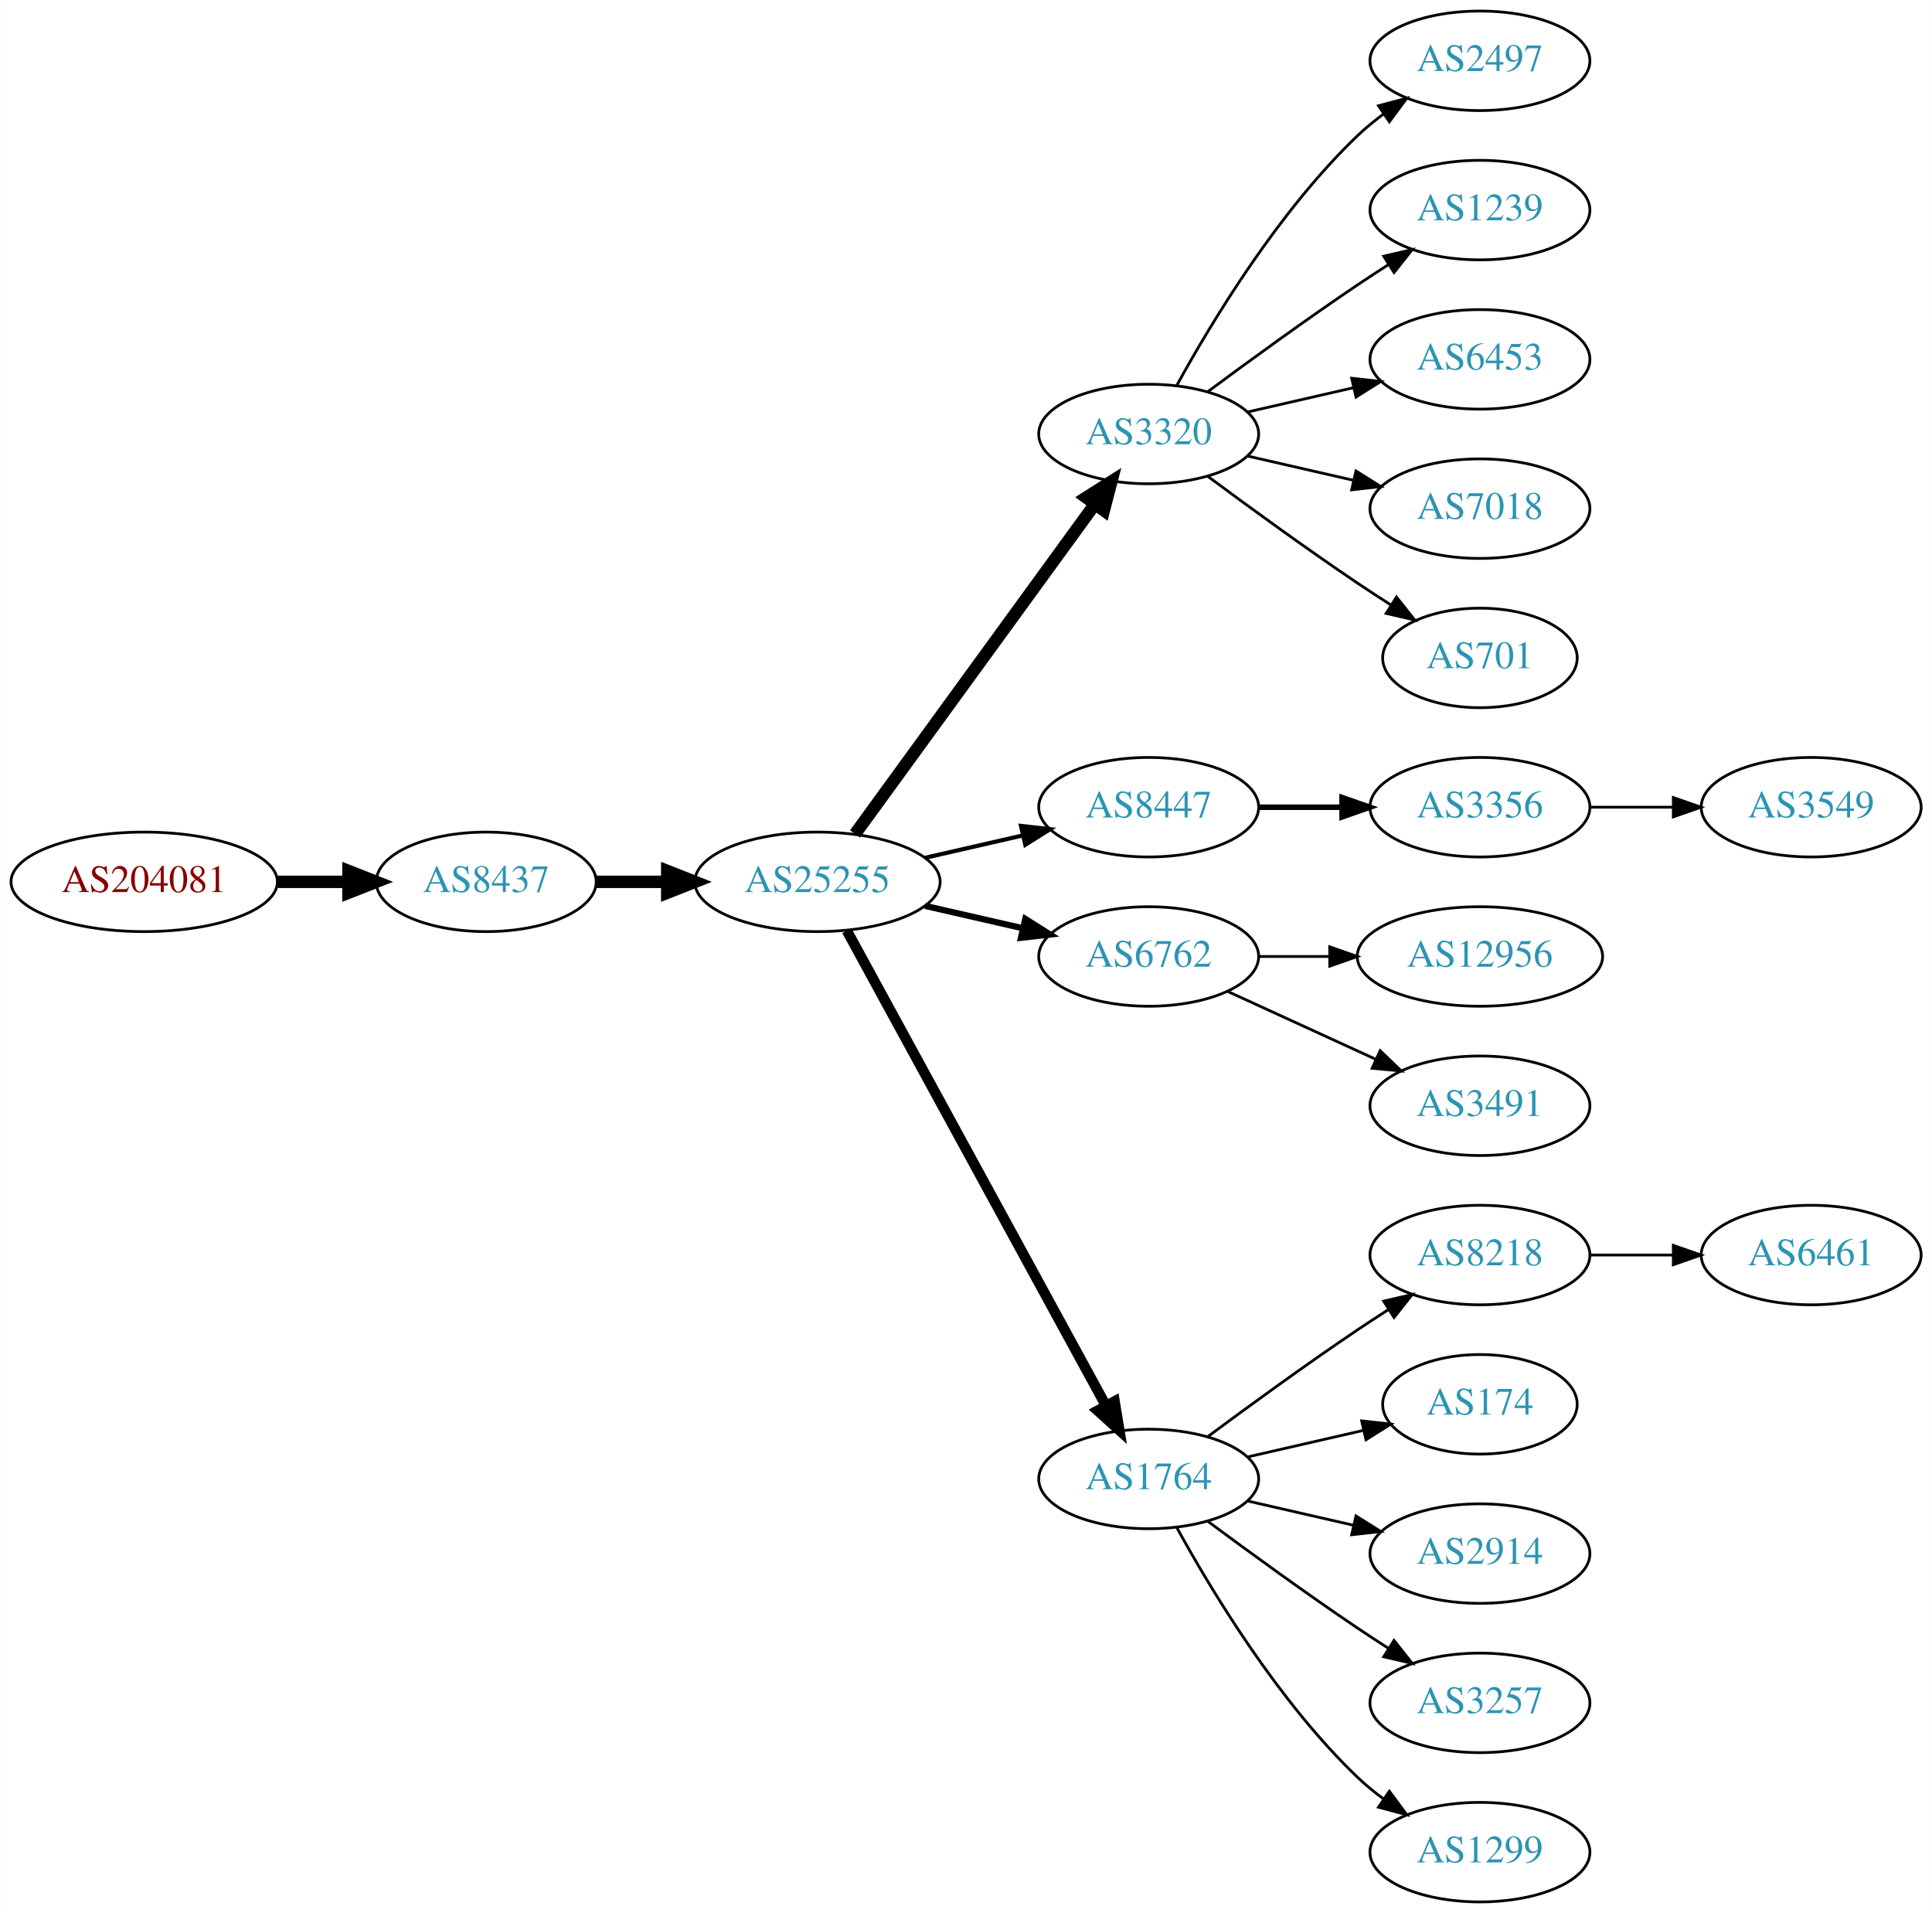
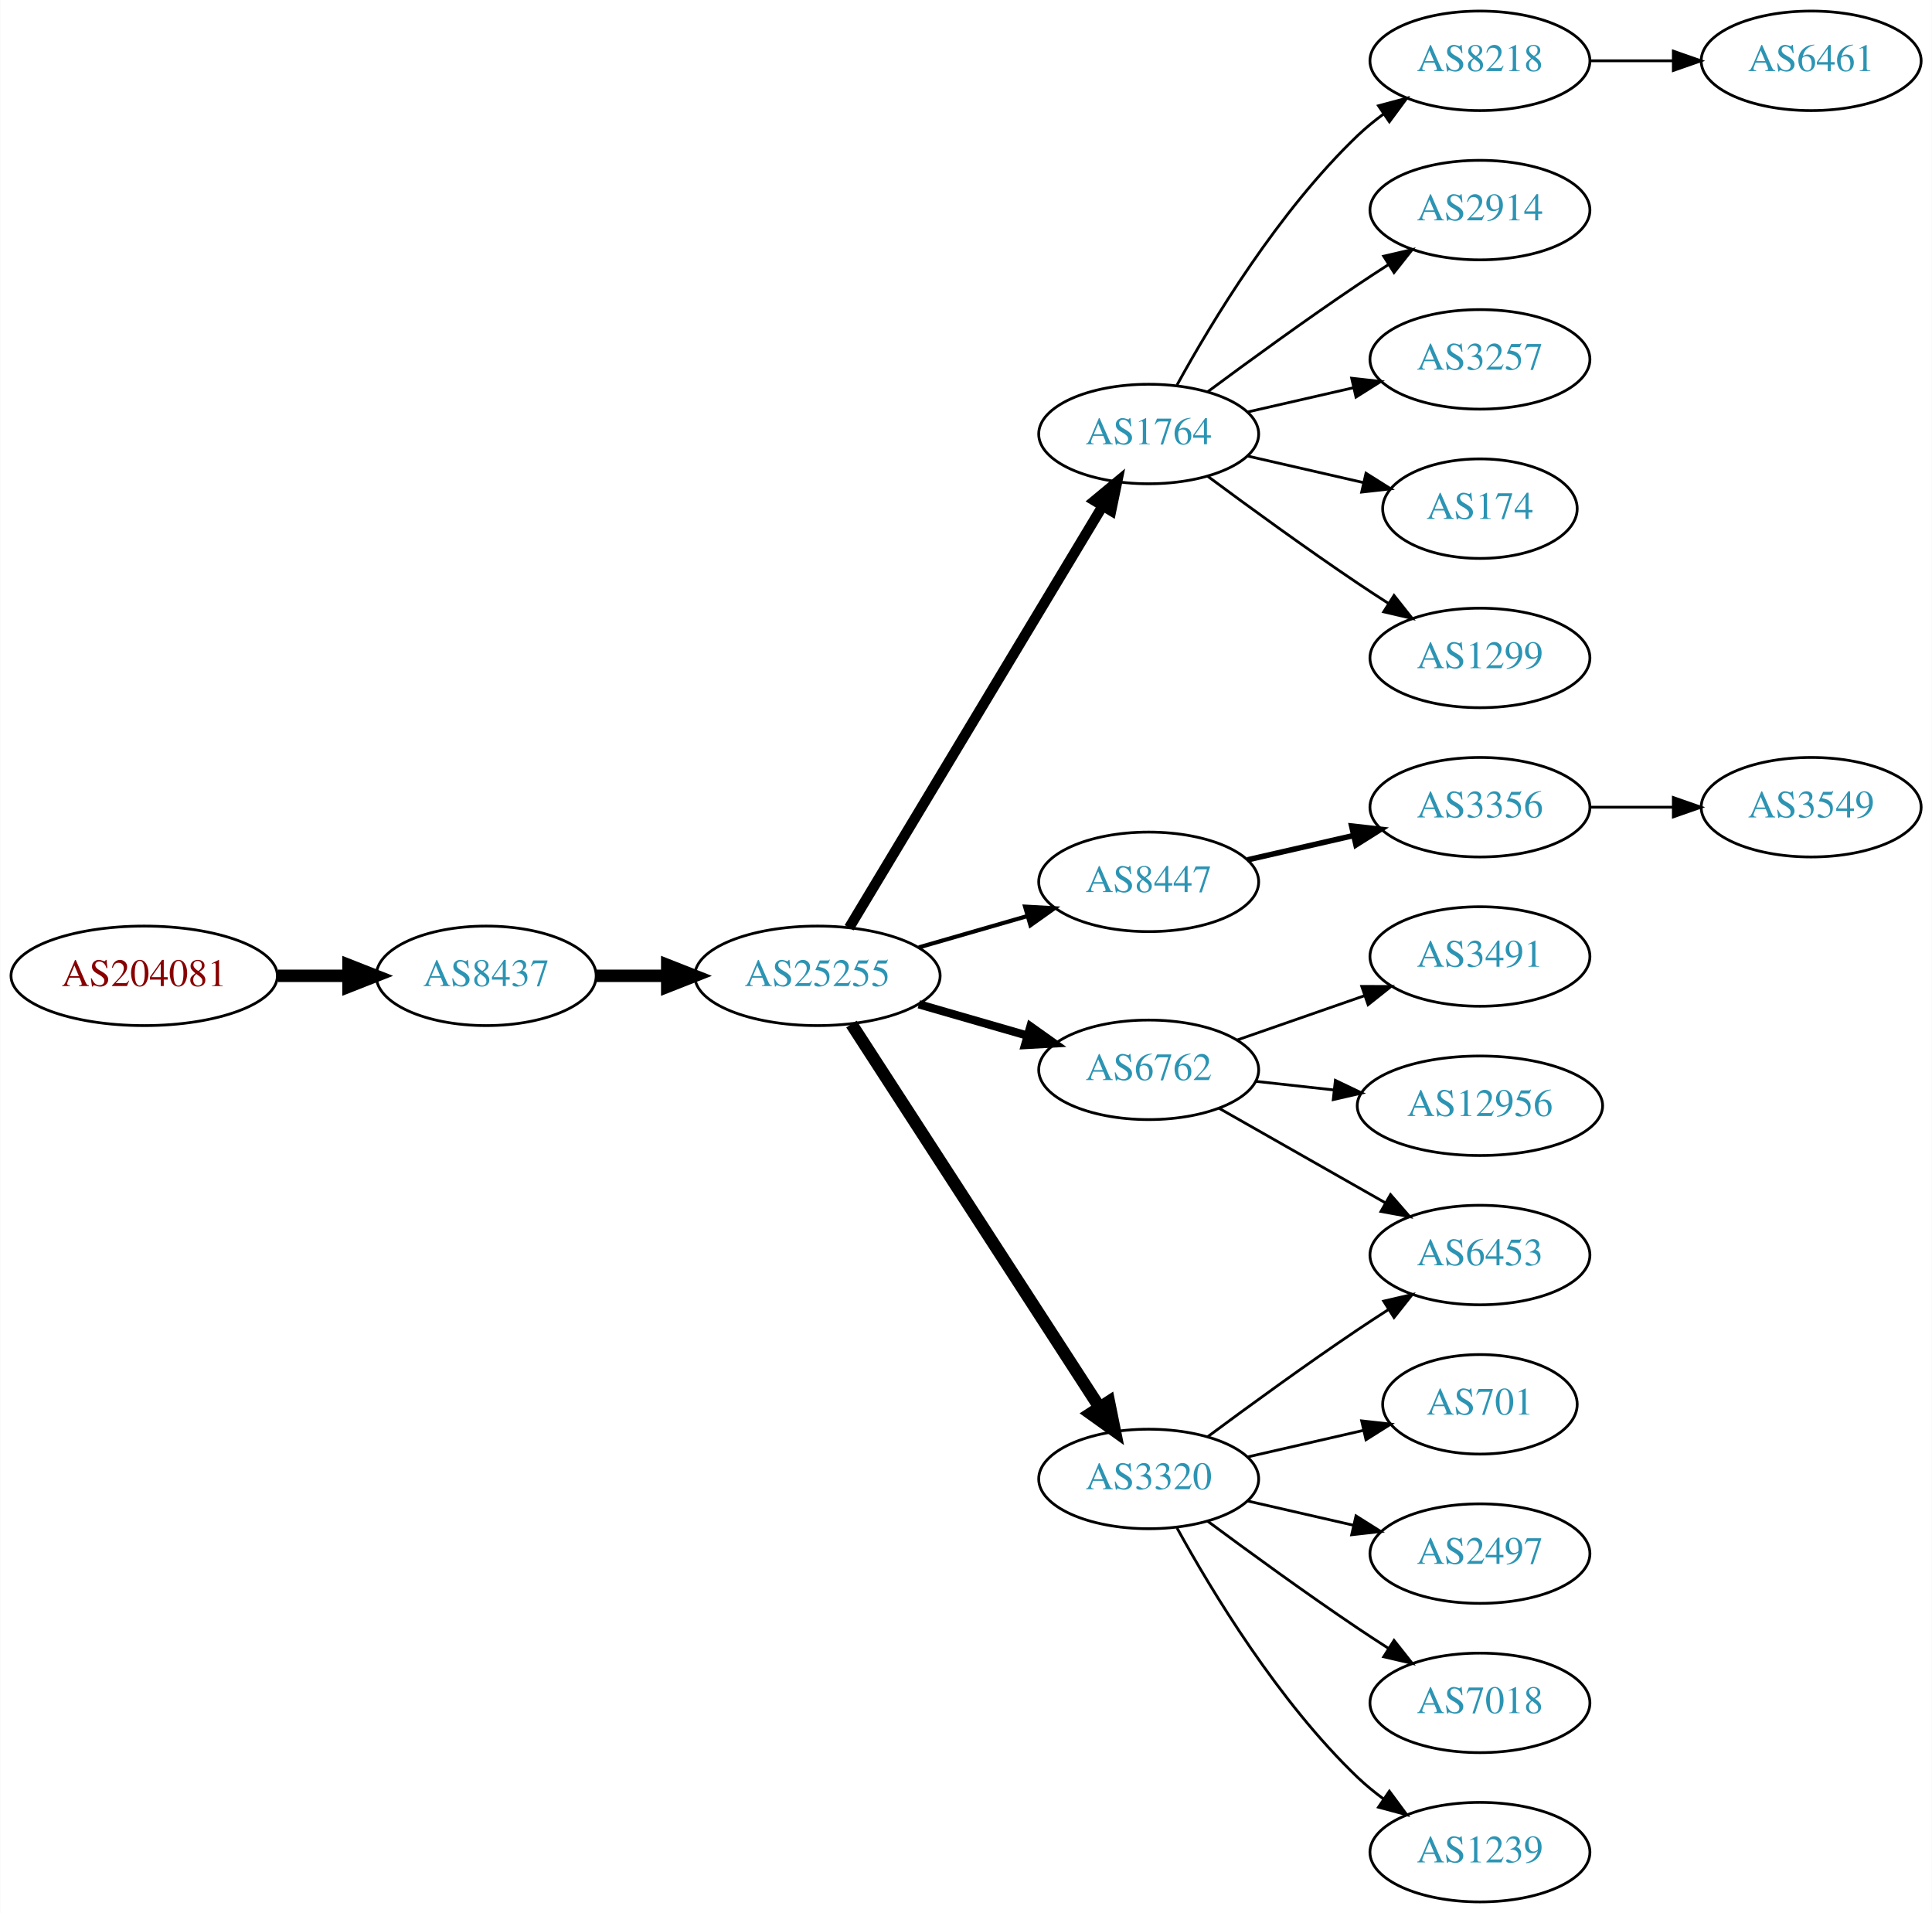
<svg xmlns="http://www.w3.org/2000/svg" xmlns:xlink="http://www.w3.org/1999/xlink" width="699pt" height="692pt" viewBox="0.00 0.00 698.85 692.00">
  <g id="graph0" class="graph" transform="scale(1 1) rotate(0) translate(4 688)">
    <polygon fill="white" stroke="none" points="-4,4 -4,-688 694.855,-688 694.855,4 -4,4" />
    <g id="node1" class="node">
      <g id="a_node1">
        <a xlink:href="/asn/204081" xlink:title="AS204081 ~ IMENDO GmbH [AT]">
-           <ellipse fill="#ffffff" stroke="black" cx="48.096" cy="-369" rx="48.192" ry="18" />
-           <text text-anchor="middle" x="48.096" y="-365.3" font-family="Times,serif" font-size="14.00" fill="#880000">AS204081</text>
+           <ellipse fill="#ffffff" stroke="black" cx="48.096" cy="-335" rx="48.192" ry="18" />
+           <text text-anchor="middle" x="48.096" y="-331.3" font-family="Times,serif" font-size="14.00" fill="#880000">AS204081</text>
        </a>
      </g>
    </g>
    <g id="node2" class="node">
      <g id="a_node2">
        <a xlink:href="/asn/8437" xlink:title="AS8437 ~ Hutchison Drei Austria GmbH [AT]">
-           <ellipse fill="#ffffff" stroke="black" cx="171.838" cy="-369" rx="39.794" ry="18" />
-           <text text-anchor="middle" x="171.838" y="-365.3" font-family="Times,serif" font-size="14.00" fill="#2c94b3">AS8437</text>
+           <ellipse fill="#ffffff" stroke="black" cx="171.838" cy="-335" rx="39.794" ry="18" />
+           <text text-anchor="middle" x="171.838" y="-331.3" font-family="Times,serif" font-size="14.00" fill="#2c94b3">AS8437</text>
        </a>
      </g>
    </g>
    <g id="edge1" class="edge">
-       <path fill="none" stroke="black" stroke-width="4.5" d="M96.513,-369C104.867,-369 113.577,-369 121.969,-369" />
-       <polygon fill="black" stroke="black" stroke-width="4.5" points="122.004,-372.938 132.004,-369 122.004,-365.063 122.004,-372.938" />
+       <path fill="none" stroke="black" stroke-width="4.5" d="M96.513,-335C104.867,-335 113.577,-335 121.969,-335" />
+       <polygon fill="black" stroke="black" stroke-width="4.5" points="122.004,-338.938 132.004,-335 122.004,-331.063 122.004,-338.938" />
    </g>
    <g id="node3" class="node">
      <g id="a_node3">
        <a xlink:href="/asn/25255" xlink:title="AS25255 ~ ==&gt; TELE2 AUSTRIA &lt;== [AT]">
-           <ellipse fill="#ffffff" stroke="black" cx="291.681" cy="-369" rx="44.393" ry="18" />
-           <text text-anchor="middle" x="291.681" y="-365.3" font-family="Times,serif" font-size="14.00" fill="#2c94b3">AS25255</text>
+           <ellipse fill="#ffffff" stroke="black" cx="291.681" cy="-335" rx="44.393" ry="18" />
+           <text text-anchor="middle" x="291.681" y="-331.3" font-family="Times,serif" font-size="14.00" fill="#2c94b3">AS25255</text>
        </a>
      </g>
    </g>
    <g id="edge2" class="edge">
-       <path fill="none" stroke="black" stroke-width="4.5" d="M211.751,-369C219.853,-369 228.528,-369 237.055,-369" />
-       <polygon fill="black" stroke="black" stroke-width="4.5" points="237.332,-372.938 247.332,-369 237.332,-365.063 237.332,-372.938" />
+       <path fill="none" stroke="black" stroke-width="4.5" d="M211.751,-335C219.853,-335 228.528,-335 237.055,-335" />
+       <polygon fill="black" stroke="black" stroke-width="4.5" points="237.332,-338.938 247.332,-335 237.332,-331.063 237.332,-338.938" />
    </g>
    <g id="node4" class="node">
      <g id="a_node4">
-         <a xlink:href="/asn/3320" xlink:title="AS3320 ~ DTAG [DE]">
+         <a xlink:href="/asn/1764" xlink:title="AS1764 ~ NEXTLAYER-AS [AT]">
          <ellipse fill="#ffffff" stroke="black" cx="411.523" cy="-531" rx="39.794" ry="18" />
-           <text text-anchor="middle" x="411.523" y="-527.3" font-family="Times,serif" font-size="14.00" fill="#2c94b3">AS3320</text>
+           <text text-anchor="middle" x="411.523" y="-527.3" font-family="Times,serif" font-size="14.00" fill="#2c94b3">AS1764</text>
        </a>
      </g>
    </g>
    <g id="edge3" class="edge">
-       <path fill="none" stroke="black" stroke-width="4.5" d="M305.292,-386.337C326.113,-414.96 367.775,-472.233 391.964,-505.486" />
-       <polygon fill="black" stroke="black" stroke-width="4.5" points="388.936,-508.017 398.003,-513.788 395.304,-503.385 388.936,-508.017" />
+       <path fill="none" stroke="black" stroke-width="3.75" d="M303.138,-352.394C323.885,-386.9 370.352,-464.186 394.799,-504.847" />
+       <polygon fill="black" stroke="black" stroke-width="3.75" points="391.936,-506.879 400.089,-513.645 397.936,-503.272 391.936,-506.879" />
    </g>
    <g id="node5" class="node">
      <g id="a_node5">
        <a xlink:href="/asn/8447" xlink:title="AS8447 ~ A1 Telekom Austria AG [AT]">
-           <ellipse fill="#ffffff" stroke="black" cx="411.523" cy="-396" rx="39.794" ry="18" />
-           <text text-anchor="middle" x="411.523" y="-392.3" font-family="Times,serif" font-size="14.00" fill="#2c94b3">AS8447</text>
+           <ellipse fill="#ffffff" stroke="black" cx="411.523" cy="-369" rx="39.794" ry="18" />
+           <text text-anchor="middle" x="411.523" y="-365.3" font-family="Times,serif" font-size="14.00" fill="#2c94b3">AS8447</text>
        </a>
      </g>
    </g>
    <g id="edge4" class="edge">
-       <path fill="none" stroke="black" stroke-width="1.5" d="M330.615,-377.692C341.856,-380.267 354.269,-383.111 365.892,-385.774" />
-       <polygon fill="black" stroke="black" stroke-width="1.5" points="365.324,-389.235 375.853,-388.057 366.888,-382.412 365.324,-389.235" />
+       <path fill="none" stroke="black" stroke-width="1.5" d="M328.357,-345.293C340.773,-348.876 354.829,-352.931 367.759,-356.662" />
+       <polygon fill="black" stroke="black" stroke-width="1.5" points="366.804,-360.029 377.383,-359.438 368.745,-353.303 366.804,-360.029" />
    </g>
    <g id="node6" class="node">
      <g id="a_node6">
        <a xlink:href="/asn/6762" xlink:title="AS6762 ~ TELECOM ITALIA SPARKLE S.p.A. [IT]">
-           <ellipse fill="#ffffff" stroke="black" cx="411.523" cy="-342" rx="39.794" ry="18" />
-           <text text-anchor="middle" x="411.523" y="-338.3" font-family="Times,serif" font-size="14.00" fill="#2c94b3">AS6762</text>
+           <ellipse fill="#ffffff" stroke="black" cx="411.523" cy="-301" rx="39.794" ry="18" />
+           <text text-anchor="middle" x="411.523" y="-297.3" font-family="Times,serif" font-size="14.00" fill="#2c94b3">AS6762</text>
        </a>
      </g>
    </g>
    <g id="edge5" class="edge">
-       <path fill="none" stroke="black" stroke-width="2.25" d="M330.615,-360.308C341.856,-357.733 354.269,-354.889 365.892,-352.226" />
-       <polygon fill="black" stroke="black" stroke-width="2.25" points="366.888,-355.588 375.853,-349.943 365.324,-348.765 366.888,-355.588" />
+       <path fill="none" stroke="black" stroke-width="3" d="M328.357,-324.707C340.773,-321.124 354.829,-317.069 367.759,-313.338" />
+       <polygon fill="black" stroke="black" stroke-width="3" points="368.745,-316.697 377.383,-310.562 366.804,-309.971 368.745,-316.697" />
    </g>
    <g id="node7" class="node">
      <g id="a_node7">
-         <a xlink:href="/asn/1764" xlink:title="AS1764 ~ NEXTLAYER-AS [AT]">
+         <a xlink:href="/asn/3320" xlink:title="AS3320 ~ DTAG [DE]">
          <ellipse fill="#ffffff" stroke="black" cx="411.523" cy="-153" rx="39.794" ry="18" />
-           <text text-anchor="middle" x="411.523" y="-149.3" font-family="Times,serif" font-size="14.00" fill="#2c94b3">AS1764</text>
+           <text text-anchor="middle" x="411.523" y="-149.3" font-family="Times,serif" font-size="14.00" fill="#2c94b3">AS3320</text>
        </a>
      </g>
    </g>
    <g id="edge6" class="edge">
-       <path fill="none" stroke="black" stroke-width="3.75" d="M302.324,-351.324C323.006,-313.416 371.718,-224.127 396.097,-179.441" />
-       <polygon fill="black" stroke="black" stroke-width="3.75" points="399.195,-181.072 400.912,-170.617 393.05,-177.72 399.195,-181.072" />
+       <path fill="none" stroke="black" stroke-width="4.5" d="M303.98,-317.549C324.833,-285.343 369.454,-216.428 393.813,-178.808" />
+       <polygon fill="black" stroke="black" stroke-width="4.5" points="397.128,-180.932 399.258,-170.398 390.518,-176.652 397.128,-180.932" />
    </g>
    <g id="node8" class="node">
      <g id="a_node8">
-         <a xlink:href="/asn/2497" xlink:title="AS2497 ~ Internet Initiative Japan Inc. [JP]">
+         <a xlink:href="/asn/8218" xlink:title="AS8218 ~ legacy Neotelecoms [FR]">
          <ellipse fill="#ffffff" stroke="black" cx="531.366" cy="-666" rx="39.794" ry="18" />
-           <text text-anchor="middle" x="531.366" y="-662.3" font-family="Times,serif" font-size="14.00" fill="#2c94b3">AS2497</text>
+           <text text-anchor="middle" x="531.366" y="-662.3" font-family="Times,serif" font-size="14.00" fill="#2c94b3">AS8218</text>
        </a>
      </g>
    </g>
    <g id="edge7" class="edge">
      <path fill="none" stroke="black" d="M421.764,-548.713C434.31,-571.561 458.487,-611.611 487.17,-639 490.038,-641.739 493.227,-644.347 496.536,-646.785" />
      <polygon fill="black" stroke="black" points="494.659,-649.742 504.895,-652.477 498.599,-643.956 494.659,-649.742" />
    </g>
    <g id="node9" class="node">
      <g id="a_node9">
-         <a xlink:href="/asn/1239" xlink:title="AS1239 ~ Sprint [US]">
+         <a xlink:href="/asn/2914" xlink:title="AS2914 ~ NTT America, Inc. [US]">
          <ellipse fill="#ffffff" stroke="black" cx="531.366" cy="-612" rx="39.794" ry="18" />
-           <text text-anchor="middle" x="531.366" y="-608.3" font-family="Times,serif" font-size="14.00" fill="#2c94b3">AS1239</text>
+           <text text-anchor="middle" x="531.366" y="-608.3" font-family="Times,serif" font-size="14.00" fill="#2c94b3">AS2914</text>
        </a>
      </g>
    </g>
    <g id="edge8" class="edge">
      <path fill="none" stroke="black" d="M432.853,-546.277C447.716,-557.304 468.46,-572.407 487.17,-585 490.719,-587.389 494.469,-589.839 498.217,-592.242" />
      <polygon fill="black" stroke="black" points="496.544,-595.325 506.866,-597.712 500.285,-589.409 496.544,-595.325" />
    </g>
    <g id="node10" class="node">
      <g id="a_node10">
-         <a xlink:href="/asn/6453" xlink:title="AS6453 ~ TATA COMMUNICATIONS (AMERICA) INC [US]">
+         <a xlink:href="/asn/3257" xlink:title="AS3257 ~ GTT [DE]">
          <ellipse fill="#ffffff" stroke="black" cx="531.366" cy="-558" rx="39.794" ry="18" />
-           <text text-anchor="middle" x="531.366" y="-554.3" font-family="Times,serif" font-size="14.00" fill="#2c94b3">AS6453</text>
+           <text text-anchor="middle" x="531.366" y="-554.3" font-family="Times,serif" font-size="14.00" fill="#2c94b3">AS3257</text>
        </a>
      </g>
    </g>
    <g id="edge9" class="edge">
      <path fill="none" stroke="black" d="M447.242,-538.955C459.242,-541.704 472.863,-544.825 485.556,-547.733" />
      <polygon fill="black" stroke="black" points="484.958,-551.187 495.487,-550.009 486.522,-544.364 484.958,-551.187" />
    </g>
    <g id="node11" class="node">
      <g id="a_node11">
-         <a xlink:href="/asn/7018" xlink:title="AS7018 ~ AT&amp;T Services, Inc. [US]">
-           <ellipse fill="#ffffff" stroke="black" cx="531.366" cy="-504" rx="39.794" ry="18" />
-           <text text-anchor="middle" x="531.366" y="-500.3" font-family="Times,serif" font-size="14.00" fill="#2c94b3">AS7018</text>
+         <a xlink:href="/asn/174" xlink:title="AS174 ~ Cogent Communications [US]">
+           <ellipse fill="#ffffff" stroke="black" cx="531.366" cy="-504" rx="35.194" ry="18" />
+           <text text-anchor="middle" x="531.366" y="-500.3" font-family="Times,serif" font-size="14.00" fill="#2c94b3">AS174</text>
        </a>
      </g>
    </g>
    <g id="edge10" class="edge">
-       <path fill="none" stroke="black" d="M447.242,-523.045C459.242,-520.296 472.863,-517.175 485.556,-514.267" />
-       <polygon fill="black" stroke="black" points="486.522,-517.636 495.487,-511.991 484.958,-510.813 486.522,-517.636" />
+       <path fill="none" stroke="black" d="M447.242,-523.045C460.335,-520.045 475.357,-516.604 488.998,-513.478" />
+       <polygon fill="black" stroke="black" points="490.139,-516.807 499.105,-511.162 488.576,-509.984 490.139,-516.807" />
    </g>
    <g id="node12" class="node">
      <g id="a_node12">
-         <a xlink:href="/asn/701" xlink:title="AS701 ~ UUNET [US]">
-           <ellipse fill="#ffffff" stroke="black" cx="531.366" cy="-450" rx="35.194" ry="18" />
-           <text text-anchor="middle" x="531.366" y="-446.3" font-family="Times,serif" font-size="14.00" fill="#2c94b3">AS701</text>
+         <a xlink:href="/asn/1299" xlink:title="AS1299 ~ Telia Carrier [EU]">
+           <ellipse fill="#ffffff" stroke="black" cx="531.366" cy="-450" rx="39.794" ry="18" />
+           <text text-anchor="middle" x="531.366" y="-446.3" font-family="Times,serif" font-size="14.00" fill="#2c94b3">AS1299</text>
        </a>
      </g>
    </g>
    <g id="edge11" class="edge">
-       <path fill="none" stroke="black" d="M432.853,-515.723C447.716,-504.696 468.46,-489.593 487.17,-477 490.987,-474.431 495.037,-471.79 499.067,-469.214" />
-       <polygon fill="black" stroke="black" points="501.171,-472.025 507.761,-463.729 497.436,-466.105 501.171,-472.025" />
-     </g>
-     <g id="node13" class="node">
-       <g id="a_node13">
+       <path fill="none" stroke="black" d="M432.853,-515.723C447.716,-504.696 468.46,-489.593 487.17,-477 490.719,-474.611 494.469,-472.161 498.217,-469.758" />
+       <polygon fill="black" stroke="black" points="500.285,-472.591 506.866,-464.288 496.544,-466.675 500.285,-472.591" />
+     </g>
+     <g id="node14" class="node">
+       <g id="a_node14">
        <a xlink:href="/asn/3356" xlink:title="AS3356 ~ Level 3 Parent, LLC [US]">
          <ellipse fill="#ffffff" stroke="black" cx="531.366" cy="-396" rx="39.794" ry="18" />
          <text text-anchor="middle" x="531.366" y="-392.3" font-family="Times,serif" font-size="14.00" fill="#2c94b3">AS3356</text>
        </a>
      </g>
    </g>
-     <g id="edge12" class="edge">
-       <path fill="none" stroke="black" stroke-width="2" d="M451.436,-396C460.989,-396 471.339,-396 481.301,-396" />
-       <polygon fill="black" stroke="black" stroke-width="2" points="481.494,-399.5 491.494,-396 481.494,-392.5 481.494,-399.5" />
+     <g id="edge13" class="edge">
+       <path fill="none" stroke="black" stroke-width="2" d="M447.242,-376.955C459.242,-379.704 472.863,-382.825 485.556,-385.733" />
+       <polygon fill="black" stroke="black" stroke-width="2" points="484.958,-389.187 495.487,-388.009 486.522,-382.364 484.958,-389.187" />
+     </g>
+     <g id="node15" class="node">
+       <g id="a_node15">
+         <a xlink:href="/asn/3491" xlink:title="AS3491 ~ PCCW Global, Inc. [US]">
+           <ellipse fill="#ffffff" stroke="black" cx="531.366" cy="-342" rx="39.794" ry="18" />
+           <text text-anchor="middle" x="531.366" y="-338.3" font-family="Times,serif" font-size="14.00" fill="#2c94b3">AS3491</text>
+         </a>
+       </g>
+     </g>
+     <g id="edge14" class="edge">
+       <path fill="none" stroke="black" d="M443.485,-311.772C457.582,-316.677 474.458,-322.548 489.571,-327.807" />
+       <polygon fill="black" stroke="black" points="488.607,-331.177 499.202,-331.157 490.907,-324.566 488.607,-331.177" />
+     </g>
+     <g id="node16" class="node">
+       <g id="a_node16">
+         <a xlink:href="/asn/6453" xlink:title="AS6453 ~ TATA COMMUNICATIONS (AMERICA) INC [US]">
+           <ellipse fill="#ffffff" stroke="black" cx="531.366" cy="-234" rx="39.794" ry="18" />
+           <text text-anchor="middle" x="531.366" y="-230.3" font-family="Times,serif" font-size="14.00" fill="#2c94b3">AS6453</text>
+         </a>
+       </g>
+     </g>
+     <g id="edge15" class="edge">
+       <path fill="none" stroke="black" d="M436.94,-287.118C454.4,-277.191 478.1,-263.716 497.261,-252.822" />
+       <polygon fill="black" stroke="black" points="499.017,-255.85 505.98,-247.865 495.557,-249.765 499.017,-255.85" />
+     </g>
+     <g id="node17" class="node">
+       <g id="a_node17">
+         <a xlink:href="/asn/12956" xlink:title="AS12956 ~ TELXIUS [ES]">
+           <ellipse fill="#ffffff" stroke="black" cx="531.366" cy="-288" rx="44.393" ry="18" />
+           <text text-anchor="middle" x="531.366" y="-284.3" font-family="Times,serif" font-size="14.00" fill="#2c94b3">AS12956</text>
+         </a>
+       </g>
+     </g>
+     <g id="edge16" class="edge">
+       <path fill="none" stroke="black" d="M450.133,-296.851C459.136,-295.858 468.906,-294.78 478.429,-293.729" />
+       <polygon fill="black" stroke="black" points="479.062,-297.181 488.618,-292.605 478.294,-290.223 479.062,-297.181" />
+     </g>
+     <g id="edge17" class="edge">
+       <path fill="none" stroke="black" d="M432.853,-168.277C447.716,-179.304 468.46,-194.407 487.17,-207 490.719,-209.389 494.469,-211.839 498.217,-214.242" />
+       <polygon fill="black" stroke="black" points="496.544,-217.325 506.866,-219.712 500.285,-211.409 496.544,-217.325" />
+     </g>
+     <g id="node18" class="node">
+       <g id="a_node18">
+         <a xlink:href="/asn/701" xlink:title="AS701 ~ UUNET [US]">
+           <ellipse fill="#ffffff" stroke="black" cx="531.366" cy="-180" rx="35.194" ry="18" />
+           <text text-anchor="middle" x="531.366" y="-176.3" font-family="Times,serif" font-size="14.00" fill="#2c94b3">AS701</text>
+         </a>
+       </g>
+     </g>
+     <g id="edge18" class="edge">
+       <path fill="none" stroke="black" d="M447.242,-160.955C460.335,-163.955 475.357,-167.396 488.998,-170.522" />
+       <polygon fill="black" stroke="black" points="488.576,-174.016 499.105,-172.838 490.139,-167.193 488.576,-174.016" />
+     </g>
+     <g id="node19" class="node">
+       <g id="a_node19">
+         <a xlink:href="/asn/2497" xlink:title="AS2497 ~ Internet Initiative Japan Inc. [JP]">
+           <ellipse fill="#ffffff" stroke="black" cx="531.366" cy="-126" rx="39.794" ry="18" />
+           <text text-anchor="middle" x="531.366" y="-122.3" font-family="Times,serif" font-size="14.00" fill="#2c94b3">AS2497</text>
+         </a>
+       </g>
+     </g>
+     <g id="edge19" class="edge">
+       <path fill="none" stroke="black" d="M447.242,-145.045C459.242,-142.296 472.863,-139.175 485.556,-136.267" />
+       <polygon fill="black" stroke="black" points="486.522,-139.636 495.487,-133.991 484.958,-132.813 486.522,-139.636" />
    </g>
    <g id="node20" class="node">
      <g id="a_node20">
-         <a xlink:href="/asn/12956" xlink:title="AS12956 ~ TELXIUS [ES]">
-           <ellipse fill="#ffffff" stroke="black" cx="531.366" cy="-342" rx="44.393" ry="18" />
-           <text text-anchor="middle" x="531.366" y="-338.3" font-family="Times,serif" font-size="14.00" fill="#2c94b3">AS12956</text>
-         </a>
-       </g>
-     </g>
-     <g id="edge19" class="edge">
-       <path fill="none" stroke="black" d="M451.436,-342C459.538,-342 468.214,-342 476.74,-342" />
-       <polygon fill="black" stroke="black" points="477.018,-345.5 487.017,-342 477.017,-338.5 477.018,-345.5" />
+         <a xlink:href="/asn/7018" xlink:title="AS7018 ~ AT&amp;T Services, Inc. [US]">
+           <ellipse fill="#ffffff" stroke="black" cx="531.366" cy="-72" rx="39.794" ry="18" />
+           <text text-anchor="middle" x="531.366" y="-68.3" font-family="Times,serif" font-size="14.00" fill="#2c94b3">AS7018</text>
+         </a>
+       </g>
+     </g>
+     <g id="edge20" class="edge">
+       <path fill="none" stroke="black" d="M432.853,-137.723C447.716,-126.696 468.46,-111.593 487.17,-99 490.719,-96.611 494.469,-94.161 498.217,-91.758" />
+       <polygon fill="black" stroke="black" points="500.285,-94.591 506.866,-86.288 496.544,-88.675 500.285,-94.591" />
    </g>
    <g id="node21" class="node">
      <g id="a_node21">
-         <a xlink:href="/asn/3491" xlink:title="AS3491 ~ PCCW Global, Inc. [US]">
-           <ellipse fill="#ffffff" stroke="black" cx="531.366" cy="-288" rx="39.794" ry="18" />
-           <text text-anchor="middle" x="531.366" y="-284.3" font-family="Times,serif" font-size="14.00" fill="#2c94b3">AS3491</text>
-         </a>
-       </g>
-     </g>
-     <g id="edge20" class="edge">
-       <path fill="none" stroke="black" d="M440.152,-329.339C456.109,-322.027 476.379,-312.739 493.662,-304.819" />
-       <polygon fill="black" stroke="black" points="495.277,-307.929 502.91,-300.581 492.361,-301.565 495.277,-307.929" />
-     </g>
-     <g id="node14" class="node">
-       <g id="a_node14">
-         <a xlink:href="/asn/8218" xlink:title="AS8218 ~ legacy Neotelecoms [FR]">
-           <ellipse fill="#ffffff" stroke="black" cx="531.366" cy="-234" rx="39.794" ry="18" />
-           <text text-anchor="middle" x="531.366" y="-230.3" font-family="Times,serif" font-size="14.00" fill="#2c94b3">AS8218</text>
-         </a>
-       </g>
-     </g>
-     <g id="edge13" class="edge">
-       <path fill="none" stroke="black" d="M432.853,-168.277C447.716,-179.304 468.46,-194.407 487.17,-207 490.719,-209.389 494.469,-211.839 498.217,-214.242" />
-       <polygon fill="black" stroke="black" points="496.544,-217.325 506.866,-219.712 500.285,-211.409 496.544,-217.325" />
-     </g>
-     <g id="node15" class="node">
-       <g id="a_node15">
-         <a xlink:href="/asn/174" xlink:title="AS174 ~ Cogent Communications [US]">
-           <ellipse fill="#ffffff" stroke="black" cx="531.366" cy="-180" rx="35.194" ry="18" />
-           <text text-anchor="middle" x="531.366" y="-176.3" font-family="Times,serif" font-size="14.00" fill="#2c94b3">AS174</text>
-         </a>
-       </g>
-     </g>
-     <g id="edge14" class="edge">
-       <path fill="none" stroke="black" d="M447.242,-160.955C460.335,-163.955 475.357,-167.396 488.998,-170.522" />
-       <polygon fill="black" stroke="black" points="488.576,-174.016 499.105,-172.838 490.139,-167.193 488.576,-174.016" />
-     </g>
-     <g id="node16" class="node">
-       <g id="a_node16">
-         <a xlink:href="/asn/2914" xlink:title="AS2914 ~ NTT America, Inc. [US]">
-           <ellipse fill="#ffffff" stroke="black" cx="531.366" cy="-126" rx="39.794" ry="18" />
-           <text text-anchor="middle" x="531.366" y="-122.3" font-family="Times,serif" font-size="14.00" fill="#2c94b3">AS2914</text>
-         </a>
-       </g>
-     </g>
-     <g id="edge15" class="edge">
-       <path fill="none" stroke="black" d="M447.242,-145.045C459.242,-142.296 472.863,-139.175 485.556,-136.267" />
-       <polygon fill="black" stroke="black" points="486.522,-139.636 495.487,-133.991 484.958,-132.813 486.522,-139.636" />
-     </g>
-     <g id="node17" class="node">
-       <g id="a_node17">
-         <a xlink:href="/asn/3257" xlink:title="AS3257 ~ GTT [DE]">
-           <ellipse fill="#ffffff" stroke="black" cx="531.366" cy="-72" rx="39.794" ry="18" />
-           <text text-anchor="middle" x="531.366" y="-68.3" font-family="Times,serif" font-size="14.00" fill="#2c94b3">AS3257</text>
-         </a>
-       </g>
-     </g>
-     <g id="edge16" class="edge">
-       <path fill="none" stroke="black" d="M432.853,-137.723C447.716,-126.696 468.46,-111.593 487.17,-99 490.719,-96.611 494.469,-94.161 498.217,-91.758" />
-       <polygon fill="black" stroke="black" points="500.285,-94.591 506.866,-86.288 496.544,-88.675 500.285,-94.591" />
-     </g>
-     <g id="node18" class="node">
-       <g id="a_node18">
-         <a xlink:href="/asn/1299" xlink:title="AS1299 ~ Telia Carrier [EU]">
+         <a xlink:href="/asn/1239" xlink:title="AS1239 ~ Sprint [US]">
          <ellipse fill="#ffffff" stroke="black" cx="531.366" cy="-18" rx="39.794" ry="18" />
-           <text text-anchor="middle" x="531.366" y="-14.3" font-family="Times,serif" font-size="14.00" fill="#2c94b3">AS1299</text>
-         </a>
-       </g>
-     </g>
-     <g id="edge17" class="edge">
+           <text text-anchor="middle" x="531.366" y="-14.3" font-family="Times,serif" font-size="14.00" fill="#2c94b3">AS1239</text>
+         </a>
+       </g>
+     </g>
+     <g id="edge21" class="edge">
      <path fill="none" stroke="black" d="M421.764,-135.287C434.31,-112.439 458.487,-72.389 487.17,-45 490.038,-42.261 493.227,-39.653 496.536,-37.215" />
      <polygon fill="black" stroke="black" points="498.599,-40.044 504.895,-31.523 494.659,-34.258 498.599,-40.044" />
+     </g>
+     <g id="node13" class="node">
+       <g id="a_node13">
+         <a xlink:href="/asn/6461" xlink:title="AS6461 ~ Zayo Bandwidth [US]">
+           <ellipse fill="#ffffff" stroke="black" cx="651.208" cy="-666" rx="39.794" ry="18" />
+           <text text-anchor="middle" x="651.208" y="-662.3" font-family="Times,serif" font-size="14.00" fill="#2c94b3">AS6461</text>
+         </a>
+       </g>
+     </g>
+     <g id="edge12" class="edge">
+       <path fill="none" stroke="black" d="M571.278,-666C580.832,-666 591.181,-666 601.144,-666" />
+       <polygon fill="black" stroke="black" points="601.336,-669.5 611.336,-666 601.336,-662.5 601.336,-669.5" />
    </g>
    <g id="node22" class="node">
      <g id="a_node22">
        <a xlink:href="/asn/3549" xlink:title="AS3549 ~ Level 3 Parent, LLC [US]">
          <ellipse fill="#ffffff" stroke="black" cx="651.208" cy="-396" rx="39.794" ry="18" />
          <text text-anchor="middle" x="651.208" y="-392.3" font-family="Times,serif" font-size="14.00" fill="#2c94b3">AS3549</text>
        </a>
      </g>
    </g>
-     <g id="edge21" class="edge">
+     <g id="edge22" class="edge">
      <path fill="none" stroke="black" d="M571.278,-396C580.832,-396 591.181,-396 601.144,-396" />
      <polygon fill="black" stroke="black" points="601.336,-399.5 611.336,-396 601.336,-392.5 601.336,-399.5" />
    </g>
-     <g id="node19" class="node">
-       <g id="a_node19">
-         <a xlink:href="/asn/6461" xlink:title="AS6461 ~ Zayo Bandwidth [US]">
-           <ellipse fill="#ffffff" stroke="black" cx="651.208" cy="-234" rx="39.794" ry="18" />
-           <text text-anchor="middle" x="651.208" y="-230.3" font-family="Times,serif" font-size="14.00" fill="#2c94b3">AS6461</text>
-         </a>
-       </g>
-     </g>
-     <g id="edge18" class="edge">
-       <path fill="none" stroke="black" d="M571.278,-234C580.832,-234 591.181,-234 601.144,-234" />
-       <polygon fill="black" stroke="black" points="601.336,-237.5 611.336,-234 601.336,-230.5 601.336,-237.5" />
-     </g>
  </g>
</svg>
